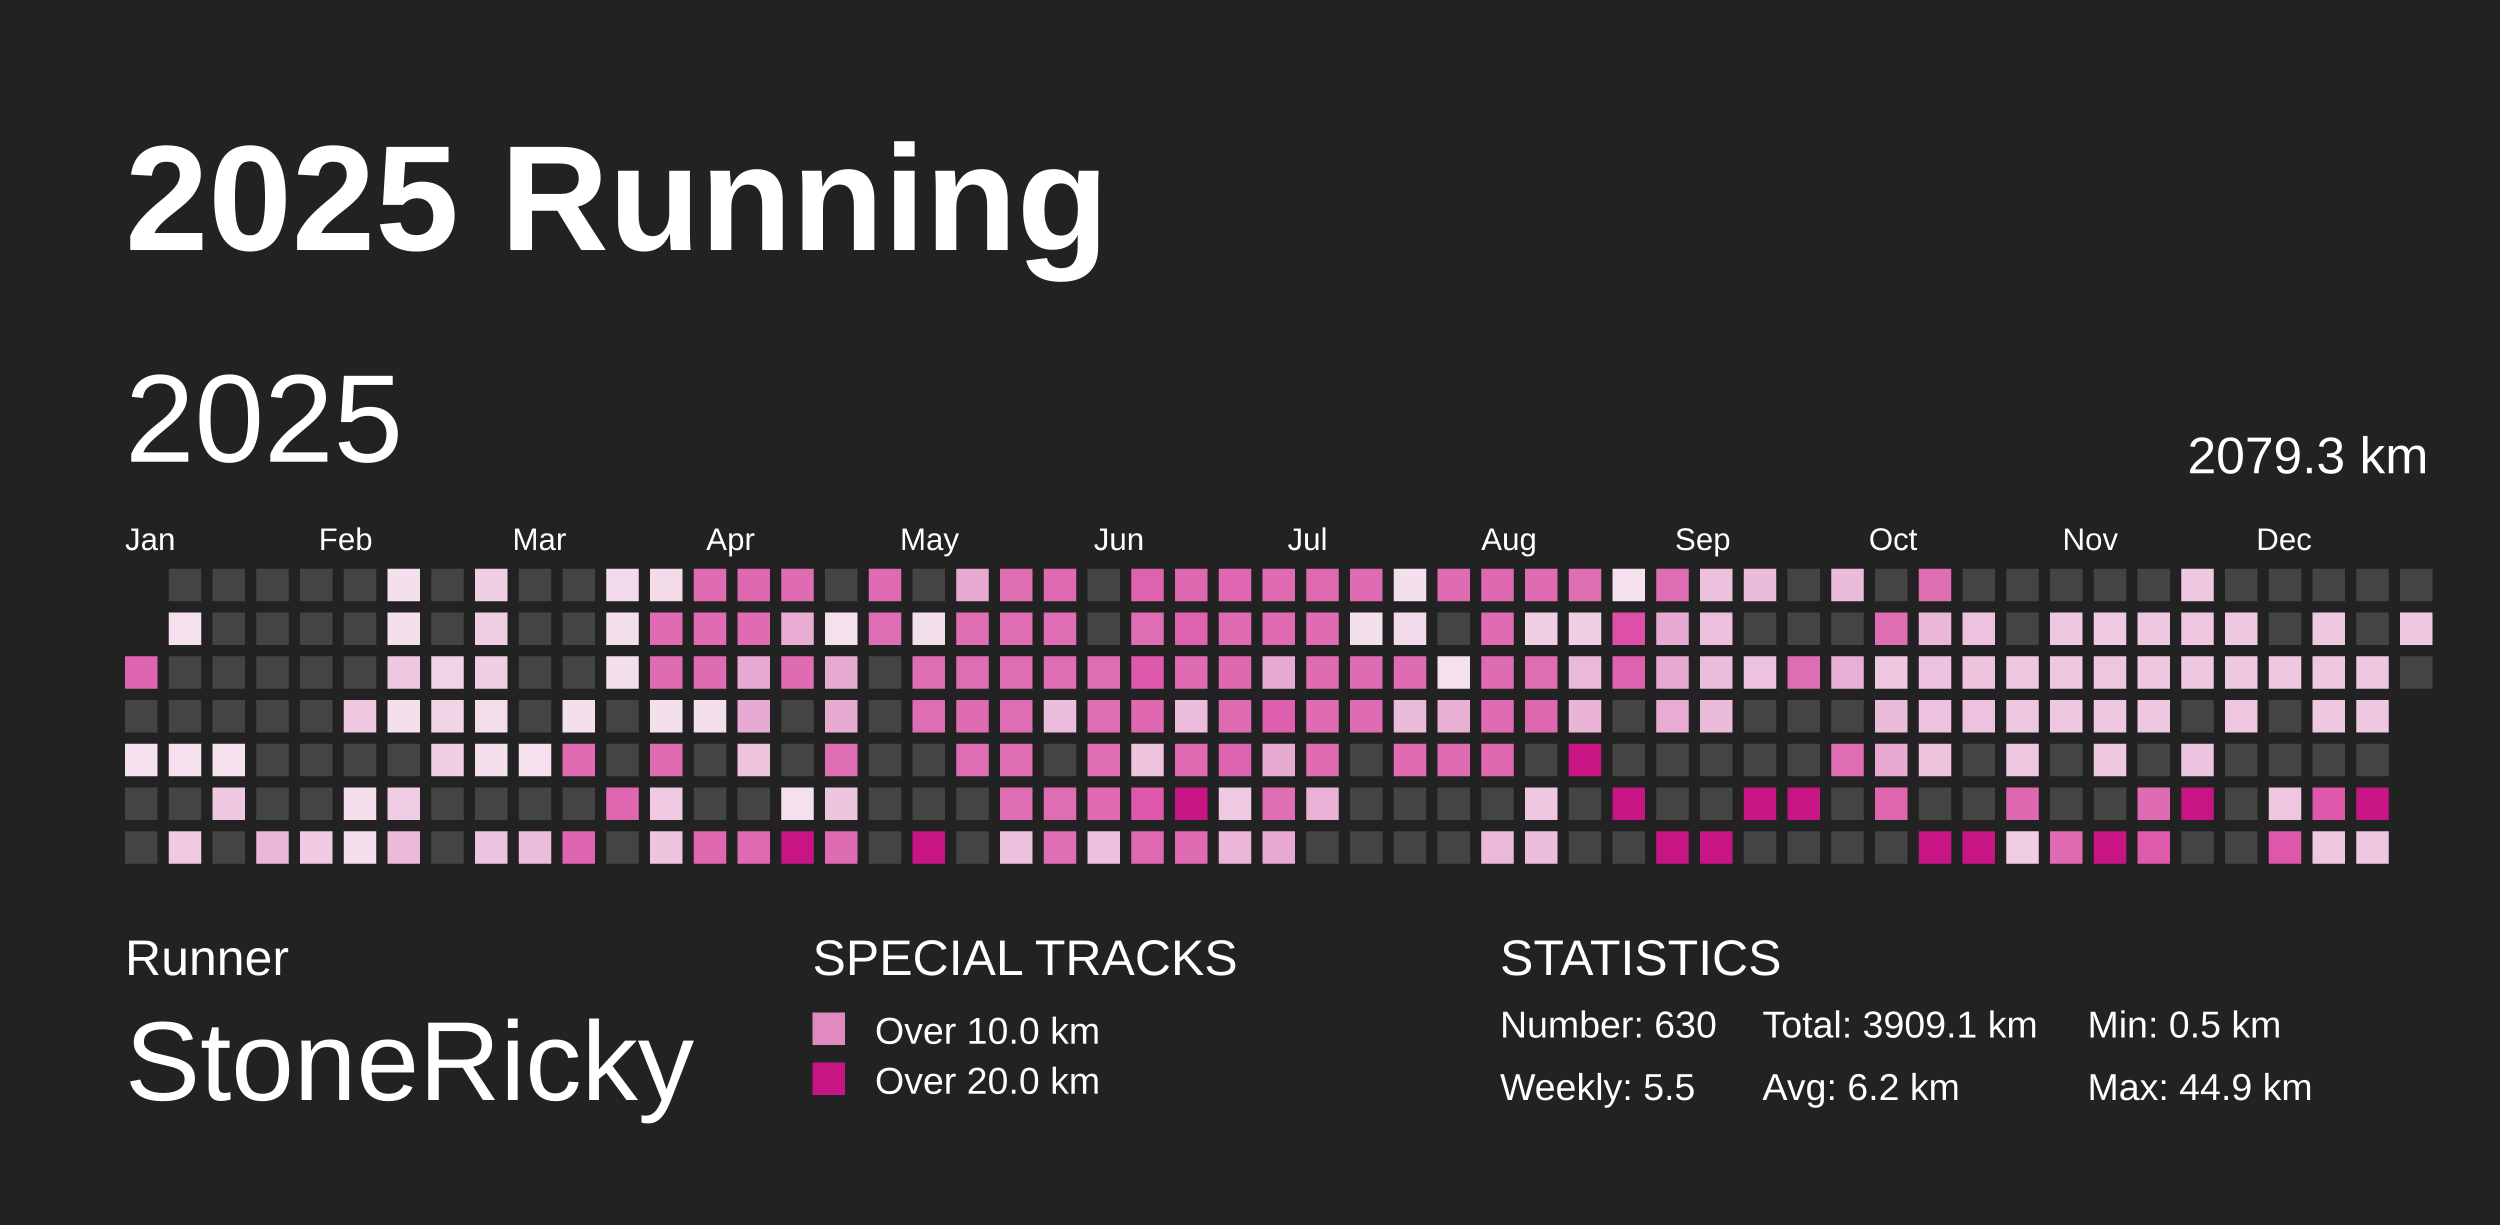
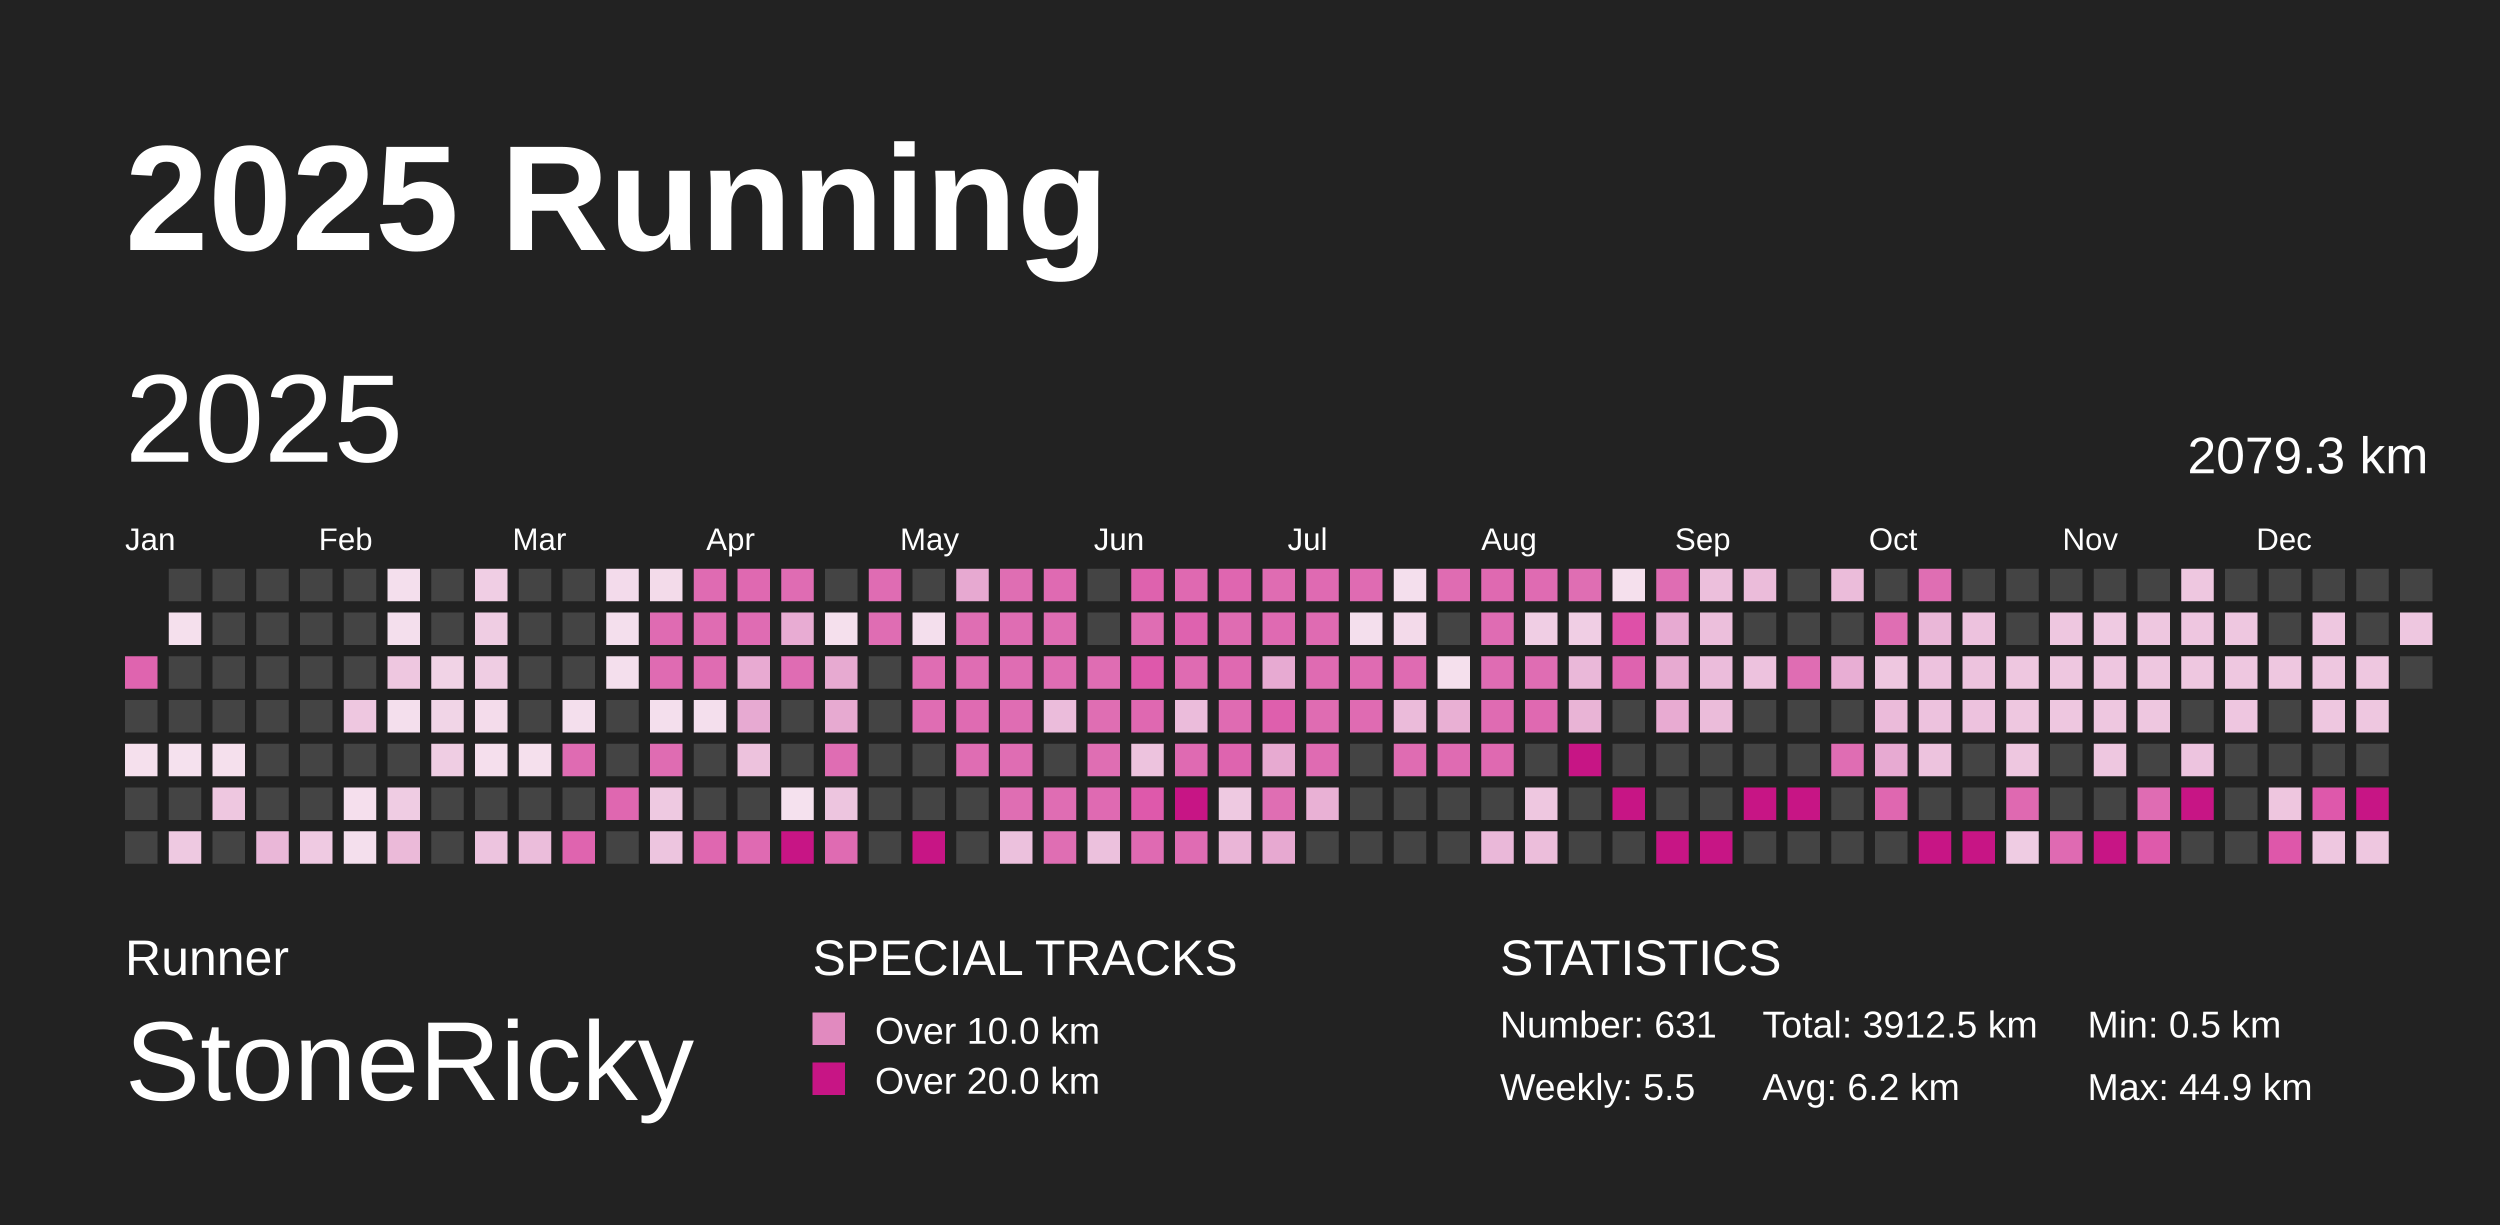
<svg xmlns="http://www.w3.org/2000/svg" baseProfile="full" height="98mm" version="1.1" viewBox="0,0,200,98" width="200mm">
  <defs>
    <pattern height="2" id="indoor-stripe" patternUnits="userSpaceOnUse" width="2">
      <line stroke="white" stroke-opacity="0.45" stroke-width="0.5" x1="0" x2="2" y1="2" y2="0" />
    </pattern>
  </defs>
  <rect fill="#222222" height="98" width="200" x="0" y="0" />
  <text fill="#FFFFFF" style="font-size:12px; font-family:Arial; font-weight:bold;" x="10" y="20">2025 Running</text>
  <text fill="#FFFFFF" style="font-size:4px; font-family:Arial" x="10" y="78">Runner</text>
  <text fill="#FFFFFF" style="font-size:9px; font-family:Arial" x="10" y="88">StoneRicky</text>
  <text fill="#FFFFFF" style="font-size:4px; font-family:Arial" x="65" y="78">SPECIAL TRACKS</text>
  <rect fill="#E18ABF" height="2.6" width="2.6" x="65" y="81" />
  <text fill="#FFFFFF" style="font-size:3px; font-family:Arial" x="70" y="83.5">Over 10.0 km</text>
  <rect fill="#C71585" height="2.6" width="2.6" x="65" y="85" />
  <text fill="#FFFFFF" style="font-size:3px; font-family:Arial" x="70" y="87.5">Over 20.0 km</text>
  <text fill="#FFFFFF" style="font-size:4px; font-family:Arial" x="120" y="78">STATISTICS</text>
-   <text fill="#FFFFFF" style="font-size:3px; font-family:Arial" x="120" y="83">Number: 630</text>
+   <text fill="#FFFFFF" style="font-size:3px; font-family:Arial" x="120" y="83">Number: 631</text>
  <text fill="#FFFFFF" style="font-size:3px; font-family:Arial" x="120" y="88">Weekly: 5.5</text>
-   <text fill="#FFFFFF" style="font-size:3px; font-family:Arial" x="141" y="83">Total: 3909.1 km</text>
+   <text fill="#FFFFFF" style="font-size:3px; font-family:Arial" x="141" y="83">Total: 3912.5 km</text>
  <text fill="#FFFFFF" style="font-size:3px; font-family:Arial" x="141" y="88">Avg: 6.2 km</text>
  <text fill="#FFFFFF" style="font-size:3px; font-family:Arial" x="167" y="83">Min: 0.5 km</text>
  <text fill="#FFFFFF" style="font-size:3px; font-family:Arial" x="167" y="88">Max: 44.9 km</text>
  <text dominant-baseline="hanging" fill="#FFFFFF" style="font-size:10.0px; font-family:Arial;" x="10" y="30">2025</text>
  <text dominant-baseline="hanging" fill="#FFFFFF" style="font-size:4.125px; font-family:Arial;" x="175" y="35">2079.3 km</text>
  <text fill="#FFFFFF" style="font-size:2.5px; font-family:Arial" x="10.0" y="44">Jan</text>
  <text fill="#FFFFFF" style="font-size:2.5px; font-family:Arial" x="25.5" y="44">Feb</text>
  <text fill="#FFFFFF" style="font-size:2.5px; font-family:Arial" x="41.0" y="44">Mar</text>
  <text fill="#FFFFFF" style="font-size:2.5px; font-family:Arial" x="56.5" y="44">Apr</text>
  <text fill="#FFFFFF" style="font-size:2.5px; font-family:Arial" x="72.0" y="44">May</text>
  <text fill="#FFFFFF" style="font-size:2.5px; font-family:Arial" x="87.5" y="44">Jun</text>
  <text fill="#FFFFFF" style="font-size:2.5px; font-family:Arial" x="103.0" y="44">Jul</text>
  <text fill="#FFFFFF" style="font-size:2.5px; font-family:Arial" x="118.5" y="44">Aug</text>
  <text fill="#FFFFFF" style="font-size:2.5px; font-family:Arial" x="134.0" y="44">Sep</text>
  <text fill="#FFFFFF" style="font-size:2.5px; font-family:Arial" x="149.5" y="44">Oct</text>
  <text fill="#FFFFFF" style="font-size:2.5px; font-family:Arial" x="165.0" y="44">Nov</text>
  <text fill="#FFFFFF" style="font-size:2.5px; font-family:Arial" x="180.5" y="44">Dec</text>
  <rect fill="#df64af" height="2.6" width="2.6" x="10.0" y="52.5" />
  <rect fill="#444444" height="2.6" width="2.6" x="10.0" y="56.0" />
  <rect fill="#f5e0ed" height="2.6" width="2.6" x="10.0" y="59.5" />
  <rect fill="#444444" height="2.6" width="2.6" x="10.0" y="63.0" />
  <rect fill="#444444" height="2.6" width="2.6" x="10.0" y="66.5" />
  <rect fill="#444444" height="2.6" width="2.6" x="13.5" y="45.5" />
  <rect fill="#f5e0ed" height="2.6" width="2.6" x="13.5" y="49.0" />
  <rect fill="#444444" height="2.6" width="2.6" x="13.5" y="52.5" />
  <rect fill="#444444" height="2.6" width="2.6" x="13.5" y="56.0" />
  <rect fill="#f5e1ee" height="2.6" width="2.6" x="13.5" y="59.5" />
  <rect fill="#444444" height="2.6" width="2.6" x="13.5" y="63.0" />
  <rect fill="#eec9e1" height="2.6" width="2.6" x="13.5" y="66.5" />
  <rect fill="#444444" height="2.6" width="2.6" x="17.0" y="45.5" />
  <rect fill="#444444" height="2.6" width="2.6" x="17.0" y="49.0" />
  <rect fill="#444444" height="2.6" width="2.6" x="17.0" y="52.5" />
  <rect fill="#444444" height="2.6" width="2.6" x="17.0" y="56.0" />
  <rect fill="#f5e0ed" height="2.6" width="2.6" x="17.0" y="59.5" />
  <rect fill="#eec7e0" height="2.6" width="2.6" x="17.0" y="63.0" />
  <rect fill="#444444" height="2.6" width="2.6" x="17.0" y="66.5" />
  <rect fill="#444444" height="2.6" width="2.6" x="20.5" y="45.5" />
  <rect fill="#444444" height="2.6" width="2.6" x="20.5" y="49.0" />
  <rect fill="#444444" height="2.6" width="2.6" x="20.5" y="52.5" />
  <rect fill="#444444" height="2.6" width="2.6" x="20.5" y="56.0" />
  <rect fill="#444444" height="2.6" width="2.6" x="20.5" y="59.5" />
  <rect fill="#444444" height="2.6" width="2.6" x="20.5" y="63.0" />
  <rect fill="#eab7d8" height="2.6" width="2.6" x="20.5" y="66.5" />
  <rect fill="#444444" height="2.6" width="2.6" x="24.0" y="45.5" />
  <rect fill="#444444" height="2.6" width="2.6" x="24.0" y="49.0" />
  <rect fill="#444444" height="2.6" width="2.6" x="24.0" y="52.5" />
  <rect fill="#444444" height="2.6" width="2.6" x="24.0" y="56.0" />
  <rect fill="#444444" height="2.6" width="2.6" x="24.0" y="59.5" />
  <rect fill="#444444" height="2.6" width="2.6" x="24.0" y="63.0" />
  <rect fill="#efcae2" height="2.6" width="2.6" x="24.0" y="66.5" />
  <rect fill="#444444" height="2.6" width="2.6" x="27.5" y="45.5" />
  <rect fill="#444444" height="2.6" width="2.6" x="27.5" y="49.0" />
  <rect fill="#444444" height="2.6" width="2.6" x="27.5" y="52.5" />
  <rect fill="#eec7e0" height="2.6" width="2.6" x="27.5" y="56.0" />
  <rect fill="#444444" height="2.6" width="2.6" x="27.5" y="59.5" />
  <rect fill="#f5dfed" height="2.6" width="2.6" x="27.5" y="63.0" />
  <rect fill="#f4dfed" height="2.6" width="2.6" x="27.5" y="66.5" />
  <rect fill="#f4dfed" height="2.6" width="2.6" x="31.0" y="45.5" />
  <rect fill="#f4dfed" height="2.6" width="2.6" x="31.0" y="49.0" />
  <rect fill="#eec7e0" height="2.6" width="2.6" x="31.0" y="52.5" />
  <rect fill="#f4dfed" height="2.6" width="2.6" x="31.0" y="56.0" />
  <rect fill="#444444" height="2.6" width="2.6" x="31.0" y="59.5" />
  <rect fill="#efcce3" height="2.6" width="2.6" x="31.0" y="63.0" />
  <rect fill="#ebbad9" height="2.6" width="2.6" x="31.0" y="66.5" />
  <rect fill="#444444" height="2.6" width="2.6" x="34.5" y="45.5" />
  <rect fill="#444444" height="2.6" width="2.6" x="34.5" y="49.0" />
  <rect fill="#f1d3e6" height="2.6" width="2.6" x="34.5" y="52.5" />
  <rect fill="#f1d5e7" height="2.6" width="2.6" x="34.5" y="56.0" />
  <rect fill="#efcde3" height="2.6" width="2.6" x="34.5" y="59.5" />
  <rect fill="#444444" height="2.6" width="2.6" x="34.5" y="63.0" />
  <rect fill="#444444" height="2.6" width="2.6" x="34.5" y="66.5" />
  <rect fill="#f0cee4" height="2.6" width="2.6" x="38.0" y="45.5" />
  <rect fill="#efcde3" height="2.6" width="2.6" x="38.0" y="49.0" />
  <rect fill="#efcde3" height="2.6" width="2.6" x="38.0" y="52.5" />
  <rect fill="#f4dceb" height="2.6" width="2.6" x="38.0" y="56.0" />
  <rect fill="#f5dfed" height="2.6" width="2.6" x="38.0" y="59.5" />
  <rect fill="#444444" height="2.6" width="2.6" x="38.0" y="63.0" />
  <rect fill="#edc4df" height="2.6" width="2.6" x="38.0" y="66.5" />
  <rect fill="#444444" height="2.6" width="2.6" x="41.5" y="45.5" />
  <rect fill="#444444" height="2.6" width="2.6" x="41.5" y="49.0" />
  <rect fill="#444444" height="2.6" width="2.6" x="41.5" y="52.5" />
  <rect fill="#444444" height="2.6" width="2.6" x="41.5" y="56.0" />
  <rect fill="#f5e0ed" height="2.6" width="2.6" x="41.5" y="59.5" />
  <rect fill="#444444" height="2.6" width="2.6" x="41.5" y="63.0" />
  <rect fill="#ebbddb" height="2.6" width="2.6" x="41.5" y="66.5" />
  <rect fill="#444444" height="2.6" width="2.6" x="45.0" y="45.5" />
  <rect fill="#444444" height="2.6" width="2.6" x="45.0" y="49.0" />
  <rect fill="#444444" height="2.6" width="2.6" x="45.0" y="52.5" />
  <rect fill="#f4dfed" height="2.6" width="2.6" x="45.0" y="56.0" />
  <rect fill="#df6bb2" height="2.6" width="2.6" x="45.0" y="59.5" />
  <rect fill="#444444" height="2.6" width="2.6" x="45.0" y="63.0" />
  <rect fill="#df64af" height="2.6" width="2.6" x="45.0" y="66.5" />
  <rect fill="#f3dbeb" height="2.6" width="2.6" x="48.5" y="45.5" />
  <rect fill="#f4dfed" height="2.6" width="2.6" x="48.5" y="49.0" />
  <rect fill="#f4dfed" height="2.6" width="2.6" x="48.5" y="52.5" />
  <rect fill="#444444" height="2.6" width="2.6" x="48.5" y="56.0" />
  <rect fill="#444444" height="2.6" width="2.6" x="48.5" y="59.5" />
  <rect fill="#df67b0" height="2.6" width="2.6" x="48.5" y="63.0" />
  <rect fill="#444444" height="2.6" width="2.6" x="48.5" y="66.5" />
  <rect fill="#f3dbea" height="2.6" width="2.6" x="52.0" y="45.5" />
  <rect fill="#df6bb2" height="2.6" width="2.6" x="52.0" y="49.0" />
  <rect fill="#df6bb2" height="2.6" width="2.6" x="52.0" y="52.5" />
  <rect fill="#f4dfed" height="2.6" width="2.6" x="52.0" y="56.0" />
  <rect fill="#df6cb2" height="2.6" width="2.6" x="52.0" y="59.5" />
  <rect fill="#eec9e1" height="2.6" width="2.6" x="52.0" y="63.0" />
  <rect fill="#edc5df" height="2.6" width="2.6" x="52.0" y="66.5" />
  <rect fill="#df6bb2" height="2.6" width="2.6" x="55.5" y="45.5" />
  <rect fill="#df6cb2" height="2.6" width="2.6" x="55.5" y="49.0" />
  <rect fill="#df6cb2" height="2.6" width="2.6" x="55.5" y="52.5" />
  <rect fill="#f4dfed" height="2.6" width="2.6" x="55.5" y="56.0" />
  <rect fill="#444444" height="2.6" width="2.6" x="55.5" y="59.5" />
  <rect fill="#444444" height="2.6" width="2.6" x="55.5" y="63.0" />
  <rect fill="#df67b0" height="2.6" width="2.6" x="55.5" y="66.5" />
  <rect fill="#df69b1" height="2.6" width="2.6" x="59.0" y="45.5" />
  <rect fill="#df6cb3" height="2.6" width="2.6" x="59.0" y="49.0" />
  <rect fill="#e8aad2" height="2.6" width="2.6" x="59.0" y="52.5" />
  <rect fill="#e7aad2" height="2.6" width="2.6" x="59.0" y="56.0" />
  <rect fill="#edc2dd" height="2.6" width="2.6" x="59.0" y="59.5" />
  <rect fill="#444444" height="2.6" width="2.6" x="59.0" y="63.0" />
  <rect fill="#df6ab2" height="2.6" width="2.6" x="59.0" y="66.5" />
  <rect fill="#df6cb3" height="2.6" width="2.6" x="62.5" y="45.5" />
  <rect fill="#e8acd3" height="2.6" width="2.6" x="62.5" y="49.0" />
  <rect fill="#df6cb3" height="2.6" width="2.6" x="62.5" y="52.5" />
  <rect fill="#444444" height="2.6" width="2.6" x="62.5" y="56.0" />
  <rect fill="#444444" height="2.6" width="2.6" x="62.5" y="59.5" />
  <rect fill="#f5e1ee" height="2.6" width="2.6" x="62.5" y="63.0" />
  <rect fill="#C71585" height="2.6" width="2.6" x="62.5" y="66.5" />
  <rect fill="#444444" height="2.6" width="2.6" x="66.0" y="45.5" />
  <rect fill="#f5e0ed" height="2.6" width="2.6" x="66.0" y="49.0" />
  <rect fill="#e7aad1" height="2.6" width="2.6" x="66.0" y="52.5" />
  <rect fill="#e7aad1" height="2.6" width="2.6" x="66.0" y="56.0" />
  <rect fill="#df6db3" height="2.6" width="2.6" x="66.0" y="59.5" />
  <rect fill="#edc5df" height="2.6" width="2.6" x="66.0" y="63.0" />
  <rect fill="#df6bb2" height="2.6" width="2.6" x="66.0" y="66.5" />
  <rect fill="#df6cb3" height="2.6" width="2.6" x="69.5" y="45.5" />
  <rect fill="#df6db3" height="2.6" width="2.6" x="69.5" y="49.0" />
  <rect fill="#444444" height="2.6" width="2.6" x="69.5" y="52.5" />
  <rect fill="#444444" height="2.6" width="2.6" x="69.5" y="56.0" />
  <rect fill="#444444" height="2.6" width="2.6" x="69.5" y="59.5" />
  <rect fill="#444444" height="2.6" width="2.6" x="69.5" y="63.0" />
  <rect fill="#444444" height="2.6" width="2.6" x="69.5" y="66.5" />
  <rect fill="#444444" height="2.6" width="2.6" x="73.0" y="45.5" />
  <rect fill="#f4dfed" height="2.6" width="2.6" x="73.0" y="49.0" />
  <rect fill="#df6db3" height="2.6" width="2.6" x="73.0" y="52.5" />
  <rect fill="#df6db3" height="2.6" width="2.6" x="73.0" y="56.0" />
  <rect fill="#444444" height="2.6" width="2.6" x="73.0" y="59.5" />
  <rect fill="#444444" height="2.6" width="2.6" x="73.0" y="63.0" />
  <rect fill="#C71585" height="2.6" width="2.6" x="73.0" y="66.5" />
  <rect fill="#e7a9d1" height="2.6" width="2.6" x="76.5" y="45.5" />
  <rect fill="#df6eb3" height="2.6" width="2.6" x="76.5" y="49.0" />
  <rect fill="#df6db3" height="2.6" width="2.6" x="76.5" y="52.5" />
  <rect fill="#df6bb2" height="2.6" width="2.6" x="76.5" y="56.0" />
  <rect fill="#df6db3" height="2.6" width="2.6" x="76.5" y="59.5" />
  <rect fill="#444444" height="2.6" width="2.6" x="76.5" y="63.0" />
  <rect fill="#444444" height="2.6" width="2.6" x="76.5" y="66.5" />
  <rect fill="#df6eb3" height="2.6" width="2.6" x="80.0" y="45.5" />
  <rect fill="#df6db3" height="2.6" width="2.6" x="80.0" y="49.0" />
  <rect fill="#df6db3" height="2.6" width="2.6" x="80.0" y="52.5" />
  <rect fill="#df6db3" height="2.6" width="2.6" x="80.0" y="56.0" />
  <rect fill="#df6db3" height="2.6" width="2.6" x="80.0" y="59.5" />
  <rect fill="#df6eb3" height="2.6" width="2.6" x="80.0" y="63.0" />
  <rect fill="#ecc1dd" height="2.6" width="2.6" x="80.0" y="66.5" />
  <rect fill="#df6ab2" height="2.6" width="2.6" x="83.5" y="45.5" />
  <rect fill="#df6db3" height="2.6" width="2.6" x="83.5" y="49.0" />
  <rect fill="#df6db3" height="2.6" width="2.6" x="83.5" y="52.5" />
  <rect fill="#ebbcdb" height="2.6" width="2.6" x="83.5" y="56.0" />
  <rect fill="#444444" height="2.6" width="2.6" x="83.5" y="59.5" />
  <rect fill="#df6db3" height="2.6" width="2.6" x="83.5" y="63.0" />
  <rect fill="#df6eb3" height="2.6" width="2.6" x="83.5" y="66.5" />
  <rect fill="#444444" height="2.6" width="2.6" x="87.0" y="45.5" />
  <rect fill="#444444" height="2.6" width="2.6" x="87.0" y="49.0" />
  <rect fill="#df6db3" height="2.6" width="2.6" x="87.0" y="52.5" />
  <rect fill="#df6eb3" height="2.6" width="2.6" x="87.0" y="56.0" />
  <rect fill="#df6eb3" height="2.6" width="2.6" x="87.0" y="59.5" />
  <rect fill="#df6ab2" height="2.6" width="2.6" x="87.0" y="63.0" />
  <rect fill="#ecc1dd" height="2.6" width="2.6" x="87.0" y="66.5" />
  <rect fill="#de62ae" height="2.6" width="2.6" x="90.5" y="45.5" />
  <rect fill="#df6db3" height="2.6" width="2.6" x="90.5" y="49.0" />
  <rect fill="#de58ab" height="2.6" width="2.6" x="90.5" y="52.5" />
  <rect fill="#df68b1" height="2.6" width="2.6" x="90.5" y="56.0" />
  <rect fill="#edc3de" height="2.6" width="2.6" x="90.5" y="59.5" />
  <rect fill="#de59ab" height="2.6" width="2.6" x="90.5" y="63.0" />
  <rect fill="#df6ab2" height="2.6" width="2.6" x="90.5" y="66.5" />
  <rect fill="#df69b1" height="2.6" width="2.6" x="94.0" y="45.5" />
  <rect fill="#de62af" height="2.6" width="2.6" x="94.0" y="49.0" />
  <rect fill="#df6bb2" height="2.6" width="2.6" x="94.0" y="52.5" />
  <rect fill="#ebbcdb" height="2.6" width="2.6" x="94.0" y="56.0" />
  <rect fill="#df6ab2" height="2.6" width="2.6" x="94.0" y="59.5" />
  <rect fill="#C71585" height="2.6" width="2.6" x="94.0" y="63.0" />
  <rect fill="#df6cb3" height="2.6" width="2.6" x="94.0" y="66.5" />
  <rect fill="#df66b0" height="2.6" width="2.6" x="97.5" y="45.5" />
  <rect fill="#df6cb2" height="2.6" width="2.6" x="97.5" y="49.0" />
  <rect fill="#df69b1" height="2.6" width="2.6" x="97.5" y="52.5" />
  <rect fill="#df6bb2" height="2.6" width="2.6" x="97.5" y="56.0" />
  <rect fill="#de64af" height="2.6" width="2.6" x="97.5" y="59.5" />
  <rect fill="#eec9e1" height="2.6" width="2.6" x="97.5" y="63.0" />
  <rect fill="#eab5d7" height="2.6" width="2.6" x="97.5" y="66.5" />
  <rect fill="#df6cb2" height="2.6" width="2.6" x="101.0" y="45.5" />
  <rect fill="#df6ab2" height="2.6" width="2.6" x="101.0" y="49.0" />
  <rect fill="#e7aad2" height="2.6" width="2.6" x="101.0" y="52.5" />
  <rect fill="#de5fad" height="2.6" width="2.6" x="101.0" y="56.0" />
  <rect fill="#e7aad1" height="2.6" width="2.6" x="101.0" y="59.5" />
  <rect fill="#df6eb3" height="2.6" width="2.6" x="101.0" y="63.0" />
  <rect fill="#e7a9d1" height="2.6" width="2.6" x="101.0" y="66.5" />
  <rect fill="#df6ab2" height="2.6" width="2.6" x="104.5" y="45.5" />
  <rect fill="#df6bb2" height="2.6" width="2.6" x="104.5" y="49.0" />
  <rect fill="#df6bb2" height="2.6" width="2.6" x="104.5" y="52.5" />
  <rect fill="#df6cb2" height="2.6" width="2.6" x="104.5" y="56.0" />
  <rect fill="#df6bb2" height="2.6" width="2.6" x="104.5" y="59.5" />
  <rect fill="#e9b1d5" height="2.6" width="2.6" x="104.5" y="63.0" />
  <rect fill="#444444" height="2.6" width="2.6" x="104.5" y="66.5" />
  <rect fill="#df6bb2" height="2.6" width="2.6" x="108.0" y="45.5" />
  <rect fill="#f4dfed" height="2.6" width="2.6" x="108.0" y="49.0" />
  <rect fill="#df6bb2" height="2.6" width="2.6" x="108.0" y="52.5" />
  <rect fill="#df6bb2" height="2.6" width="2.6" x="108.0" y="56.0" />
  <rect fill="#444444" height="2.6" width="2.6" x="108.0" y="59.5" />
  <rect fill="#444444" height="2.6" width="2.6" x="108.0" y="63.0" />
  <rect fill="#444444" height="2.6" width="2.6" x="108.0" y="66.5" />
  <rect fill="#f4dfed" height="2.6" width="2.6" x="111.5" y="45.5" />
  <rect fill="#f3daea" height="2.6" width="2.6" x="111.5" y="49.0" />
  <rect fill="#df6bb2" height="2.6" width="2.6" x="111.5" y="52.5" />
  <rect fill="#ebbbda" height="2.6" width="2.6" x="111.5" y="56.0" />
  <rect fill="#df6cb2" height="2.6" width="2.6" x="111.5" y="59.5" />
  <rect fill="#444444" height="2.6" width="2.6" x="111.5" y="63.0" />
  <rect fill="#444444" height="2.6" width="2.6" x="111.5" y="66.5" />
  <rect fill="#df6cb2" height="2.6" width="2.6" x="115.0" y="45.5" />
  <rect fill="#444444" height="2.6" width="2.6" x="115.0" y="49.0" />
  <rect fill="#f5e0ed" height="2.6" width="2.6" x="115.0" y="52.5" />
  <rect fill="#e9b0d4" height="2.6" width="2.6" x="115.0" y="56.0" />
  <rect fill="#df6bb2" height="2.6" width="2.6" x="115.0" y="59.5" />
  <rect fill="#444444" height="2.6" width="2.6" x="115.0" y="63.0" />
  <rect fill="#444444" height="2.6" width="2.6" x="115.0" y="66.5" />
  <rect fill="#df69b1" height="2.6" width="2.6" x="118.5" y="45.5" />
  <rect fill="#df6cb3" height="2.6" width="2.6" x="118.5" y="49.0" />
  <rect fill="#df6cb3" height="2.6" width="2.6" x="118.5" y="52.5" />
  <rect fill="#df6bb2" height="2.6" width="2.6" x="118.5" y="56.0" />
  <rect fill="#df69b1" height="2.6" width="2.6" x="118.5" y="59.5" />
  <rect fill="#444444" height="2.6" width="2.6" x="118.5" y="63.0" />
  <rect fill="#eab8d9" height="2.6" width="2.6" x="118.5" y="66.5" />
  <rect fill="#df6bb2" height="2.6" width="2.6" x="122.0" y="45.5" />
  <rect fill="#f0cee4" height="2.6" width="2.6" x="122.0" y="49.0" />
  <rect fill="#df6db3" height="2.6" width="2.6" x="122.0" y="52.5" />
  <rect fill="#df69b1" height="2.6" width="2.6" x="122.0" y="56.0" />
  <rect fill="#444444" height="2.6" width="2.6" x="122.0" y="59.5" />
  <rect fill="#eec7e0" height="2.6" width="2.6" x="122.0" y="63.0" />
  <rect fill="#ecbedb" height="2.6" width="2.6" x="122.0" y="66.5" />
  <rect fill="#df6eb3" height="2.6" width="2.6" x="125.5" y="45.5" />
  <rect fill="#f0cee4" height="2.6" width="2.6" x="125.5" y="49.0" />
  <rect fill="#eab8d9" height="2.6" width="2.6" x="125.5" y="52.5" />
  <rect fill="#e9b4d6" height="2.6" width="2.6" x="125.5" y="56.0" />
  <rect fill="#C71585" height="2.6" width="2.6" x="125.5" y="59.5" />
  <rect fill="#444444" height="2.6" width="2.6" x="125.5" y="63.0" />
  <rect fill="#444444" height="2.6" width="2.6" x="125.5" y="66.5" />
  <rect fill="#f5e0ed" height="2.6" width="2.6" x="129.0" y="45.5" />
  <rect fill="#de50a8" height="2.6" width="2.6" x="129.0" y="49.0" />
  <rect fill="#de63af" height="2.6" width="2.6" x="129.0" y="52.5" />
  <rect fill="#444444" height="2.6" width="2.6" x="129.0" y="56.0" />
  <rect fill="#444444" height="2.6" width="2.6" x="129.0" y="59.5" />
  <rect fill="#C71585" height="2.6" width="2.6" x="129.0" y="63.0" />
  <rect fill="#444444" height="2.6" width="2.6" x="129.0" y="66.5" />
  <rect fill="#df6db3" height="2.6" width="2.6" x="132.5" y="45.5" />
  <rect fill="#e7aad2" height="2.6" width="2.6" x="132.5" y="49.0" />
  <rect fill="#e7aad1" height="2.6" width="2.6" x="132.5" y="52.5" />
  <rect fill="#e8abd2" height="2.6" width="2.6" x="132.5" y="56.0" />
  <rect fill="#444444" height="2.6" width="2.6" x="132.5" y="59.5" />
  <rect fill="#444444" height="2.6" width="2.6" x="132.5" y="63.0" />
  <rect fill="#C71585" height="2.6" width="2.6" x="132.5" y="66.5" />
  <rect fill="#ecbfdc" height="2.6" width="2.6" x="136.0" y="45.5" />
  <rect fill="#ecbfdc" height="2.6" width="2.6" x="136.0" y="49.0" />
  <rect fill="#ebbcdb" height="2.6" width="2.6" x="136.0" y="52.5" />
  <rect fill="#ebbcda" height="2.6" width="2.6" x="136.0" y="56.0" />
  <rect fill="#444444" height="2.6" width="2.6" x="136.0" y="59.5" />
  <rect fill="#444444" height="2.6" width="2.6" x="136.0" y="63.0" />
  <rect fill="#C71585" height="2.6" width="2.6" x="136.0" y="66.5" />
  <rect fill="#ebbcda" height="2.6" width="2.6" x="139.5" y="45.5" />
  <rect fill="#444444" height="2.6" width="2.6" x="139.5" y="49.0" />
  <rect fill="#edc2de" height="2.6" width="2.6" x="139.5" y="52.5" />
  <rect fill="#444444" height="2.6" width="2.6" x="139.5" y="56.0" />
  <rect fill="#444444" height="2.6" width="2.6" x="139.5" y="59.5" />
  <rect fill="#C71585" height="2.6" width="2.6" x="139.5" y="63.0" />
  <rect fill="#444444" height="2.6" width="2.6" x="139.5" y="66.5" />
  <rect fill="#444444" height="2.6" width="2.6" x="143.0" y="45.5" />
  <rect fill="#444444" height="2.6" width="2.6" x="143.0" y="49.0" />
  <rect fill="#df6db3" height="2.6" width="2.6" x="143.0" y="52.5" />
  <rect fill="#444444" height="2.6" width="2.6" x="143.0" y="56.0" />
  <rect fill="#444444" height="2.6" width="2.6" x="143.0" y="59.5" />
  <rect fill="#C71585" height="2.6" width="2.6" x="143.0" y="63.0" />
  <rect fill="#444444" height="2.6" width="2.6" x="143.0" y="66.5" />
  <rect fill="#ebbcda" height="2.6" width="2.6" x="146.5" y="45.5" />
  <rect fill="#444444" height="2.6" width="2.6" x="146.5" y="49.0" />
  <rect fill="#e8aed4" height="2.6" width="2.6" x="146.5" y="52.5" />
  <rect fill="#444444" height="2.6" width="2.6" x="146.5" y="56.0" />
  <rect fill="#df6db3" height="2.6" width="2.6" x="146.5" y="59.5" />
  <rect fill="#444444" height="2.6" width="2.6" x="146.5" y="63.0" />
  <rect fill="#444444" height="2.6" width="2.6" x="146.5" y="66.5" />
  <rect fill="#444444" height="2.6" width="2.6" x="150.0" y="45.5" />
  <rect fill="#df6eb3" height="2.6" width="2.6" x="150.0" y="49.0" />
  <rect fill="#eec7e0" height="2.6" width="2.6" x="150.0" y="52.5" />
  <rect fill="#ebbbda" height="2.6" width="2.6" x="150.0" y="56.0" />
  <rect fill="#e7aad2" height="2.6" width="2.6" x="150.0" y="59.5" />
  <rect fill="#df67b0" height="2.6" width="2.6" x="150.0" y="63.0" />
  <rect fill="#444444" height="2.6" width="2.6" x="150.0" y="66.5" />
  <rect fill="#df6eb3" height="2.6" width="2.6" x="153.5" y="45.5" />
  <rect fill="#eab7d8" height="2.6" width="2.6" x="153.5" y="49.0" />
  <rect fill="#edc2de" height="2.6" width="2.6" x="153.5" y="52.5" />
  <rect fill="#edc2de" height="2.6" width="2.6" x="153.5" y="56.0" />
  <rect fill="#edc3de" height="2.6" width="2.6" x="153.5" y="59.5" />
  <rect fill="#444444" height="2.6" width="2.6" x="153.5" y="63.0" />
  <rect fill="#C71585" height="2.6" width="2.6" x="153.5" y="66.5" />
  <rect fill="#444444" height="2.6" width="2.6" x="157.0" y="45.5" />
  <rect fill="#edc2de" height="2.6" width="2.6" x="157.0" y="49.0" />
  <rect fill="#edc3de" height="2.6" width="2.6" x="157.0" y="52.5" />
  <rect fill="#edc2de" height="2.6" width="2.6" x="157.0" y="56.0" />
  <rect fill="#444444" height="2.6" width="2.6" x="157.0" y="59.5" />
  <rect fill="#444444" height="2.6" width="2.6" x="157.0" y="63.0" />
  <rect fill="#C71585" height="2.6" width="2.6" x="157.0" y="66.5" />
  <rect fill="#444444" height="2.6" width="2.6" x="160.5" y="45.5" />
  <rect fill="#444444" height="2.6" width="2.6" x="160.5" y="49.0" />
  <rect fill="#eec7e0" height="2.6" width="2.6" x="160.5" y="52.5" />
  <rect fill="#eec7e0" height="2.6" width="2.6" x="160.5" y="56.0" />
  <rect fill="#eec7e0" height="2.6" width="2.6" x="160.5" y="59.5" />
  <rect fill="#df69b1" height="2.6" width="2.6" x="160.5" y="63.0" />
  <rect fill="#efcce3" height="2.6" width="2.6" x="160.5" y="66.5" />
  <rect fill="#444444" height="2.6" width="2.6" x="164.0" y="45.5" />
  <rect fill="#eec7e0" height="2.6" width="2.6" x="164.0" y="49.0" />
  <rect fill="#eec7e0" height="2.6" width="2.6" x="164.0" y="52.5" />
  <rect fill="#eec7e0" height="2.6" width="2.6" x="164.0" y="56.0" />
  <rect fill="#444444" height="2.6" width="2.6" x="164.0" y="59.5" />
  <rect fill="#444444" height="2.6" width="2.6" x="164.0" y="63.0" />
  <rect fill="#df6ab2" height="2.6" width="2.6" x="164.0" y="66.5" />
  <rect fill="#444444" height="2.6" width="2.6" x="167.5" y="45.5" />
  <rect fill="#efcae2" height="2.6" width="2.6" x="167.5" y="49.0" />
  <rect fill="#eec6e0" height="2.6" width="2.6" x="167.5" y="52.5" />
  <rect fill="#eec7e0" height="2.6" width="2.6" x="167.5" y="56.0" />
  <rect fill="#eec7e0" height="2.6" width="2.6" x="167.5" y="59.5" />
  <rect fill="#444444" height="2.6" width="2.6" x="167.5" y="63.0" />
  <rect fill="#C71585" height="2.6" width="2.6" x="167.5" y="66.5" />
  <rect fill="#444444" height="2.6" width="2.6" x="171.0" y="45.5" />
  <rect fill="#eec7e0" height="2.6" width="2.6" x="171.0" y="49.0" />
  <rect fill="#eec7e0" height="2.6" width="2.6" x="171.0" y="52.5" />
  <rect fill="#eec7e0" height="2.6" width="2.6" x="171.0" y="56.0" />
  <rect fill="#444444" height="2.6" width="2.6" x="171.0" y="59.5" />
  <rect fill="#df6cb3" height="2.6" width="2.6" x="171.0" y="63.0" />
  <rect fill="#de5aab" height="2.6" width="2.6" x="171.0" y="66.5" />
  <rect fill="#eec7e0" height="2.6" width="2.6" x="174.5" y="45.5" />
  <rect fill="#eec6e0" height="2.6" width="2.6" x="174.5" y="49.0" />
  <rect fill="#eec7e0" height="2.6" width="2.6" x="174.5" y="52.5" />
  <rect fill="#444444" height="2.6" width="2.6" x="174.5" y="56.0" />
  <rect fill="#edc4df" height="2.6" width="2.6" x="174.5" y="59.5" />
  <rect fill="#C71585" height="2.6" width="2.6" x="174.5" y="63.0" />
  <rect fill="#444444" height="2.6" width="2.6" x="174.5" y="66.5" />
  <rect fill="#444444" height="2.6" width="2.6" x="178.0" y="45.5" />
  <rect fill="#eec7e0" height="2.6" width="2.6" x="178.0" y="49.0" />
  <rect fill="#eec7e0" height="2.6" width="2.6" x="178.0" y="52.5" />
  <rect fill="#eec6e0" height="2.6" width="2.6" x="178.0" y="56.0" />
  <rect fill="#444444" height="2.6" width="2.6" x="178.0" y="59.5" />
  <rect fill="#444444" height="2.6" width="2.6" x="178.0" y="63.0" />
  <rect fill="#444444" height="2.6" width="2.6" x="178.0" y="66.5" />
  <rect fill="#444444" height="2.6" width="2.6" x="181.5" y="45.5" />
  <rect fill="#444444" height="2.6" width="2.6" x="181.5" y="49.0" />
  <rect fill="#eec7e0" height="2.6" width="2.6" x="181.5" y="52.5" />
  <rect fill="#444444" height="2.6" width="2.6" x="181.5" y="56.0" />
  <rect fill="#444444" height="2.6" width="2.6" x="181.5" y="59.5" />
  <rect fill="#eec6df" height="2.6" width="2.6" x="181.5" y="63.0" />
  <rect fill="#de57aa" height="2.6" width="2.6" x="181.5" y="66.5" />
  <rect fill="#444444" height="2.6" width="2.6" x="185.0" y="45.5" />
  <rect fill="#eec7e0" height="2.6" width="2.6" x="185.0" y="49.0" />
  <rect fill="#eec7e0" height="2.6" width="2.6" x="185.0" y="52.5" />
  <rect fill="#eec7e0" height="2.6" width="2.6" x="185.0" y="56.0" />
  <rect fill="#444444" height="2.6" width="2.6" x="185.0" y="59.5" />
  <rect fill="#de58ab" height="2.6" width="2.6" x="185.0" y="63.0" />
  <rect fill="#eec7e0" height="2.6" width="2.6" x="185.0" y="66.5" />
  <rect fill="#444444" height="2.6" width="2.6" x="188.5" y="45.5" />
  <rect fill="#444444" height="2.6" width="2.6" x="188.5" y="49.0" />
  <rect fill="#eec7e0" height="2.6" width="2.6" x="188.5" y="52.5" />
  <rect fill="#eec7e0" height="2.6" width="2.6" x="188.5" y="56.0" />
  <rect fill="#444444" height="2.6" width="2.6" x="188.5" y="59.5" />
  <rect fill="#C71585" height="2.6" width="2.6" x="188.5" y="63.0" />
  <rect fill="#eec7e0" height="2.6" width="2.6" x="188.5" y="66.5" />
  <rect fill="#444444" height="2.6" width="2.6" x="192.0" y="45.5" />
  <rect fill="#eec7e0" height="2.6" width="2.6" x="192.0" y="49.0" />
  <rect fill="#444444" height="2.6" width="2.6" x="192.0" y="52.5" />
</svg>
